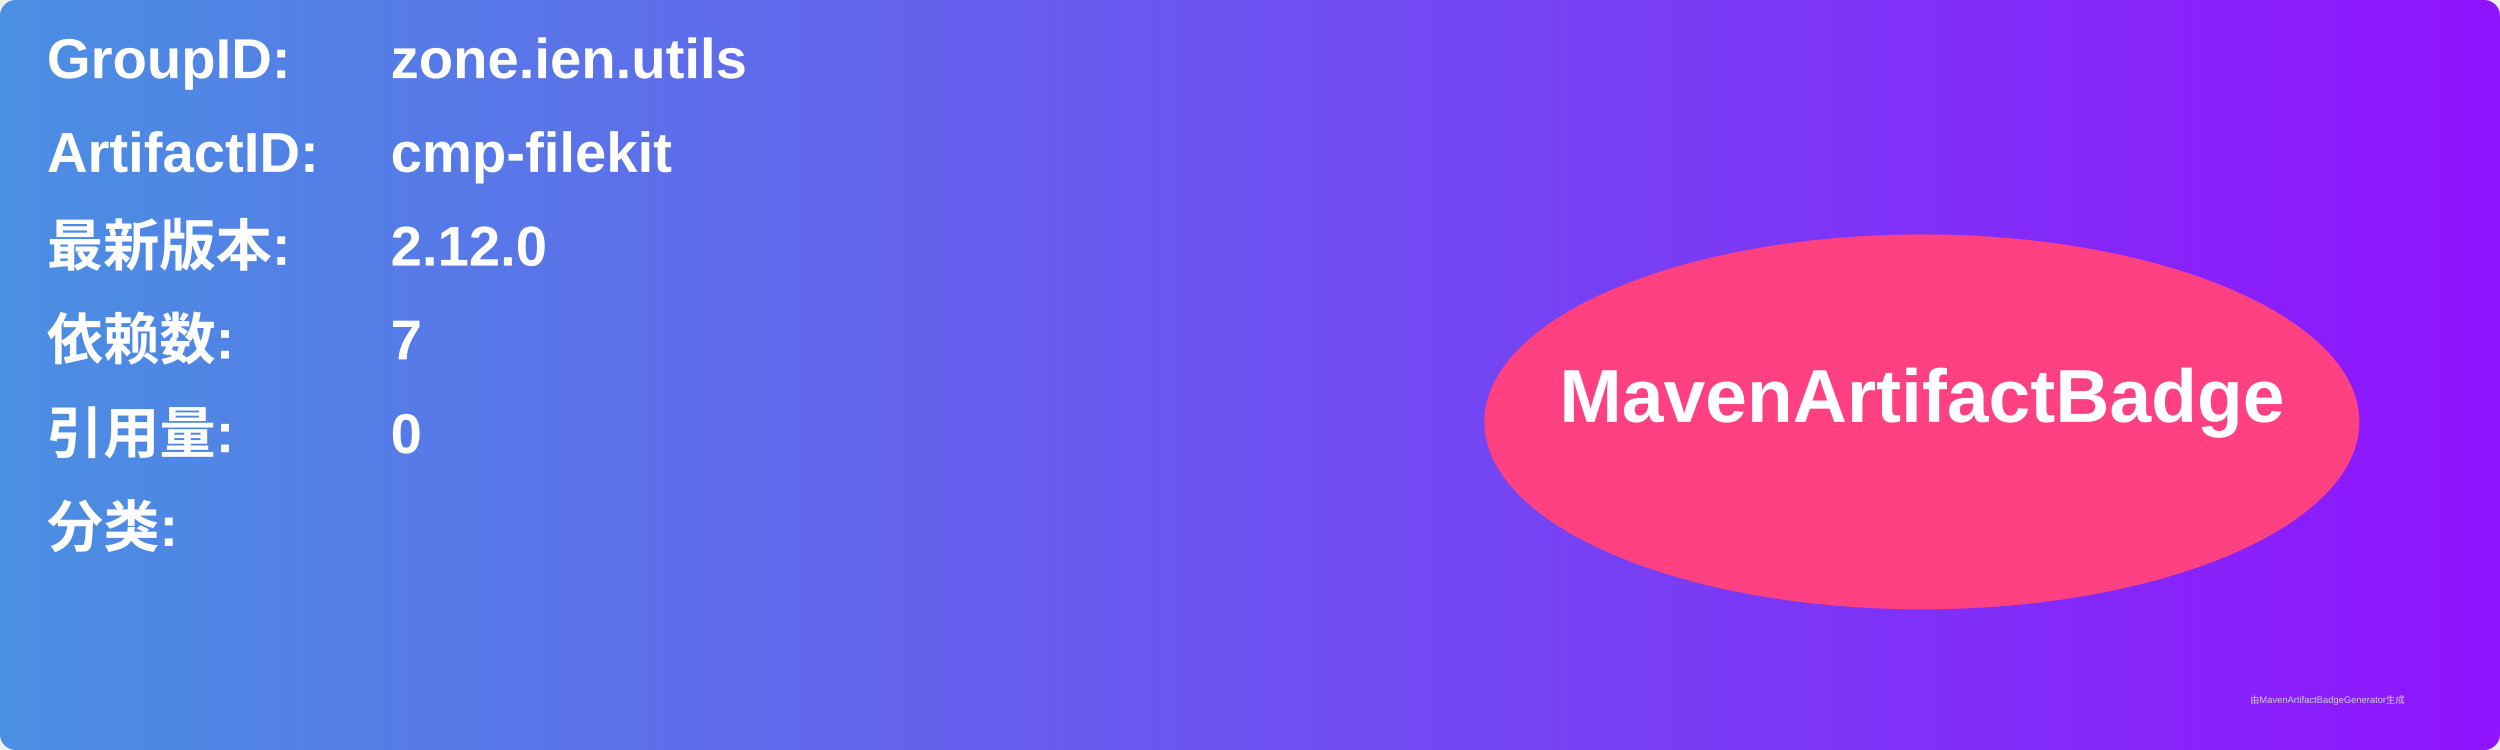
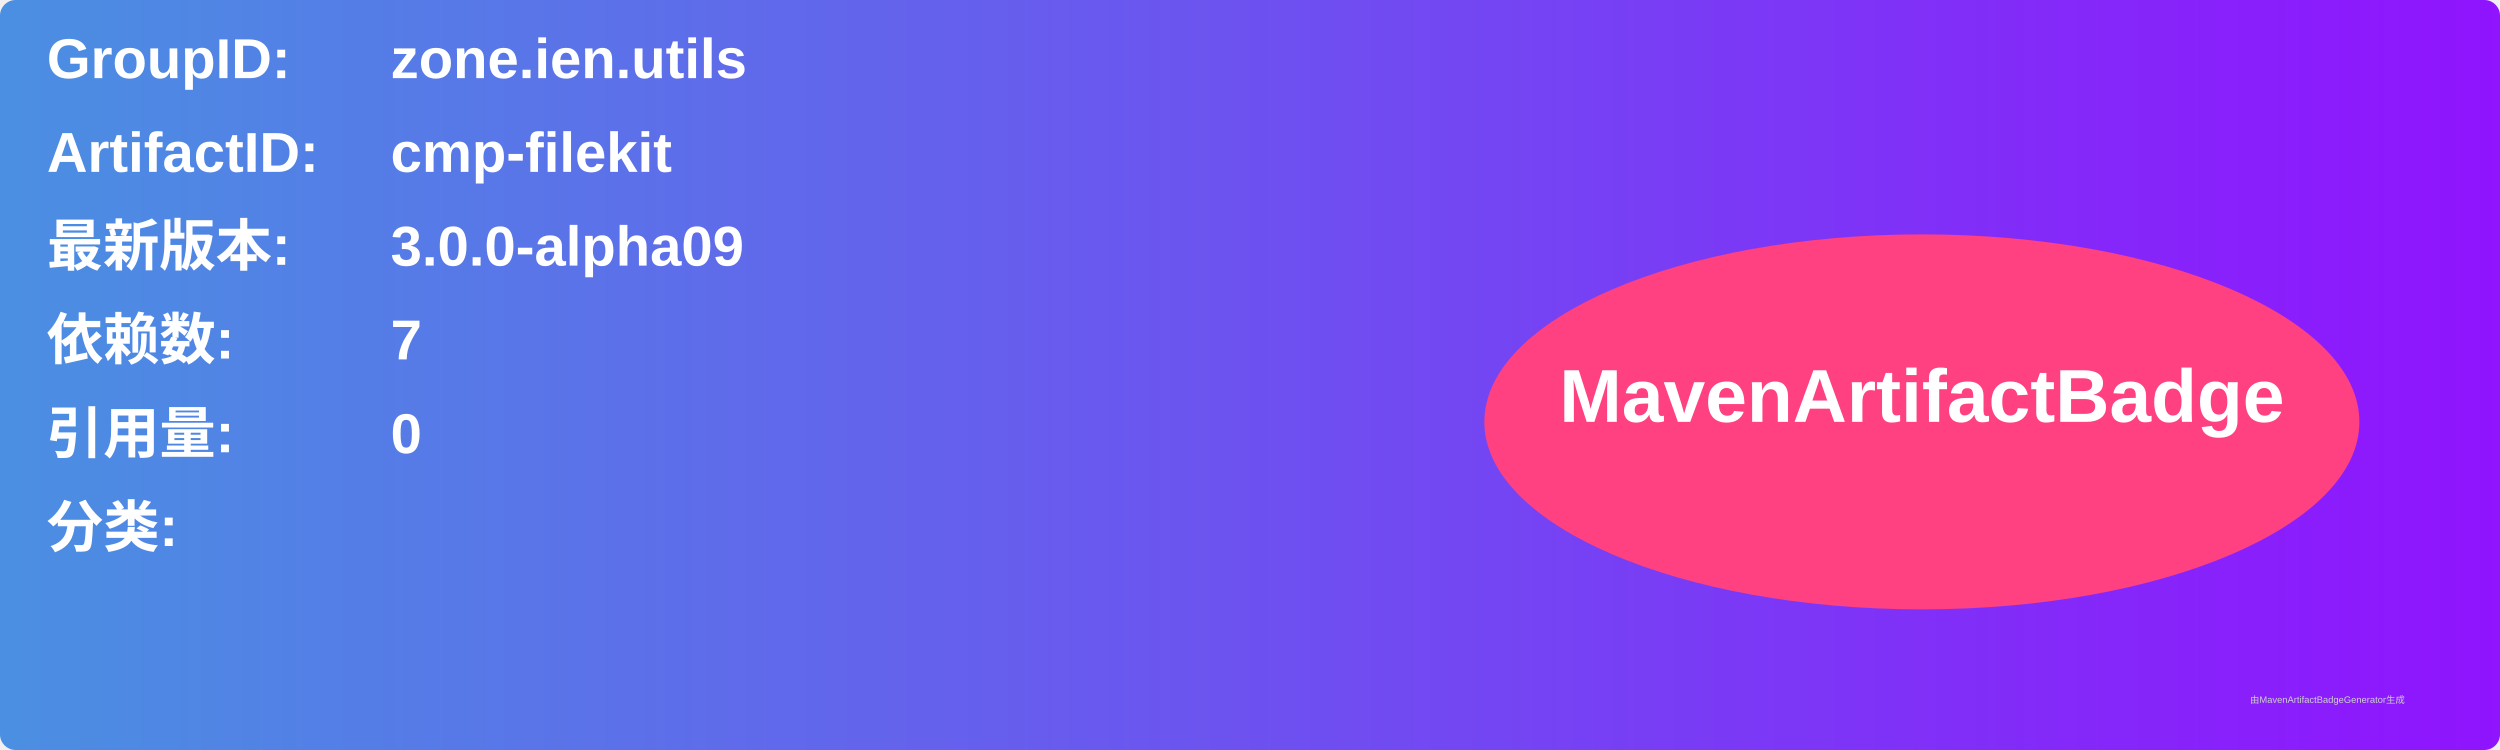
<svg xmlns="http://www.w3.org/2000/svg" width="800" height="240" viewBox="0 0 800 240">
  <linearGradient id="grad" x1="0%" y1="0%" x2="100%" y2="0%">
    <stop offset="0%" stop-color="#4a90e2" />
    <stop offset="100%" stop-color="#9013fe" />
  </linearGradient>
  <rect width="100%" height="100%" rx="5" ry="5" fill="url(#grad)" />
  <g transform="translate(15, 15)">
    <text x="0" y="10" font-family="Arial" font-size="18" fill="white" font-weight="bold" width="260">GroupID:</text>
    <text x="110" y="10" font-family="Arial" font-size="18" fill="white" font-weight="bold" width="460">zone.ien.utils</text>
    <text x="0" y="40" font-family="Arial" font-size="18" fill="white" font-weight="bold" width="260">ArtifactID:</text>
    <text x="110" y="40" font-family="Arial" font-size="18" fill="white" font-weight="bold" width="460">cmp-filekit</text>
    <text x="0" y="70" font-family="Arial" font-size="18" fill="white" font-weight="bold">最新版本:</text>
    <text x="110" y="70" font-family="Arial" font-size="18" fill="white" font-weight="bold">
-       <tspan font-weight="bold">2.12.0</tspan>
+       <tspan font-weight="bold">3.0.0-alpha09</tspan>
    </text>
    <text x="0" y="100" font-family="Arial" font-size="18" fill="white" font-weight="bold">依赖数: </text>
    <text x="110" y="100" font-family="Arial" font-size="18" fill="white">
      <tspan font-weight="bold">7</tspan>
    </text>
    <text x="0" y="130" font-family="Arial" font-size="18" fill="white" font-weight="bold">引用量: </text>
    <text x="110" y="130" font-family="Arial" font-size="18" fill="white">
      <tspan font-weight="bold">0</tspan>
    </text>
    <text x="0" y="160" font-family="Arial" font-size="18" fill="white" font-weight="bold">分类:</text>
    <text x="10" y="190" font-family="Arial" font-size="10" fill="white">
      <tspan font-weight="bold" />
    </text>
    <ellipse cx="600" cy="120" rx="140" ry="60" fill="#ff4081" />
    <text x="600" y="120" text-anchor="middle" font-family="Arial" font-size="24" fill="white" font-weight="bold">MavenArtifactBadge</text>
  </g>
  <text x="720" y="225" font-family="Arial" font-size="3" fill="#d0d0d0">由MavenArtifactBadgeGenerator生成</text>
</svg>
